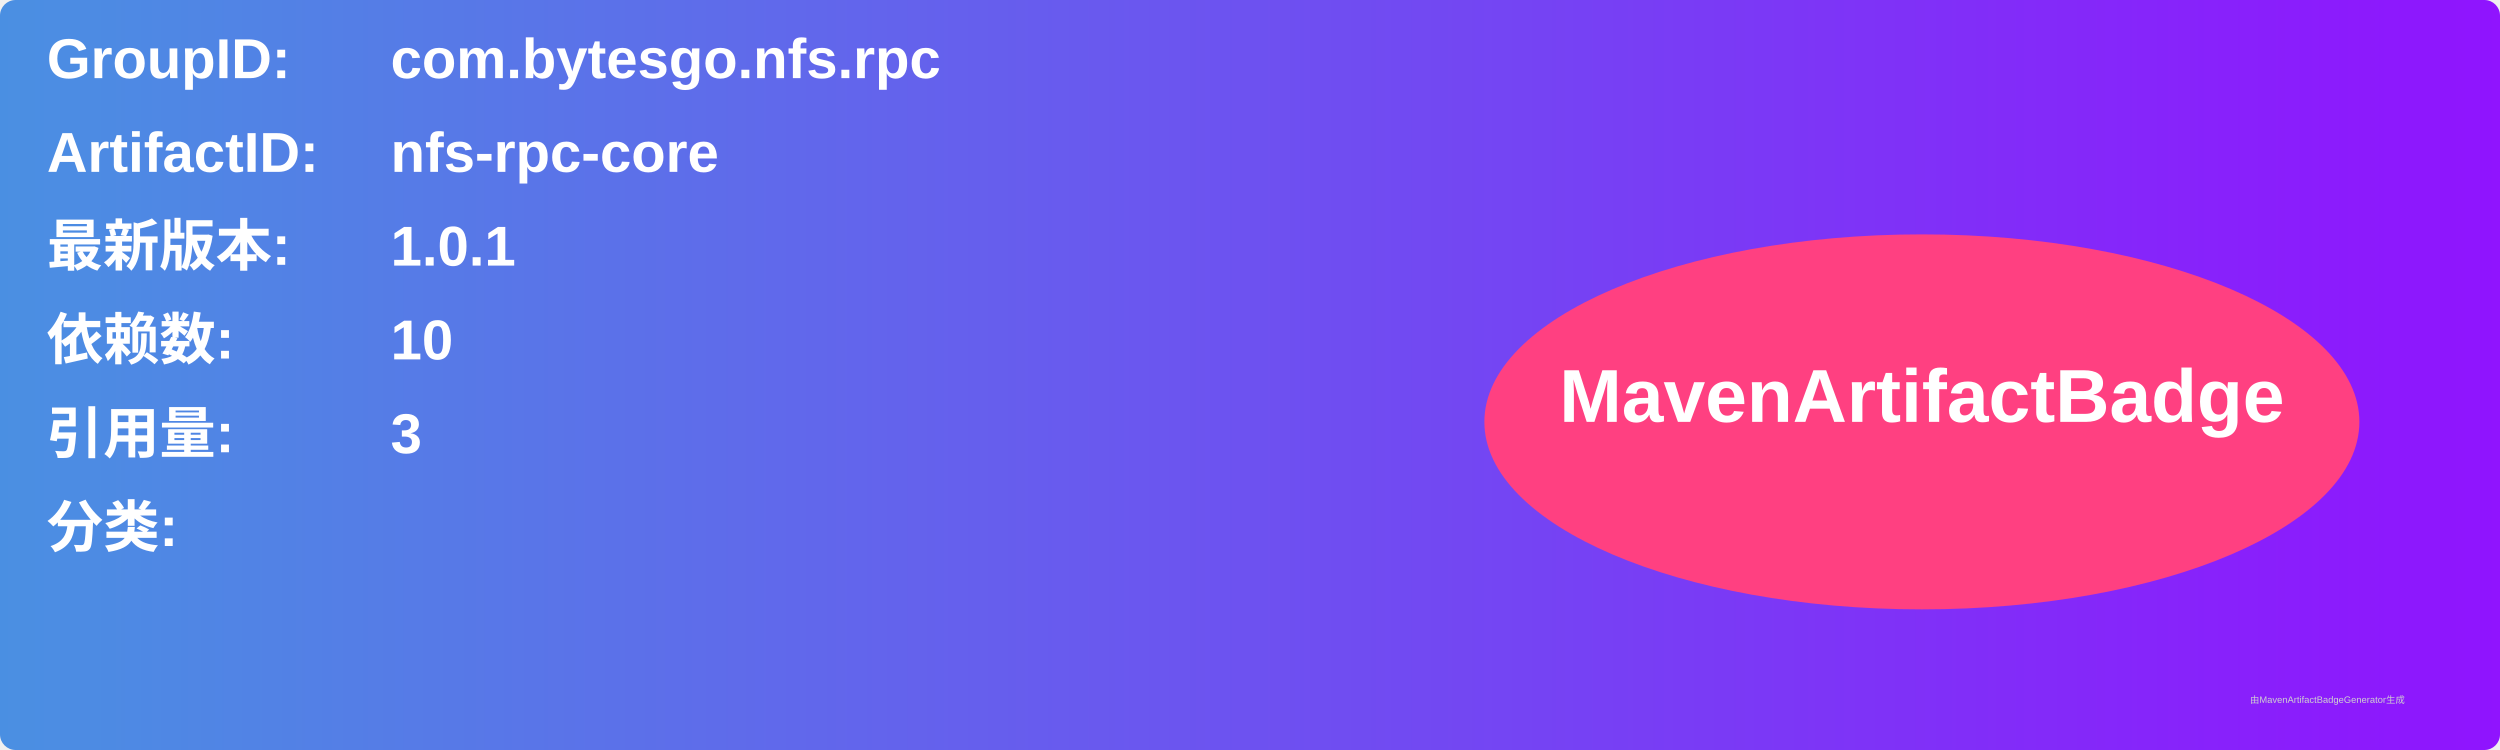
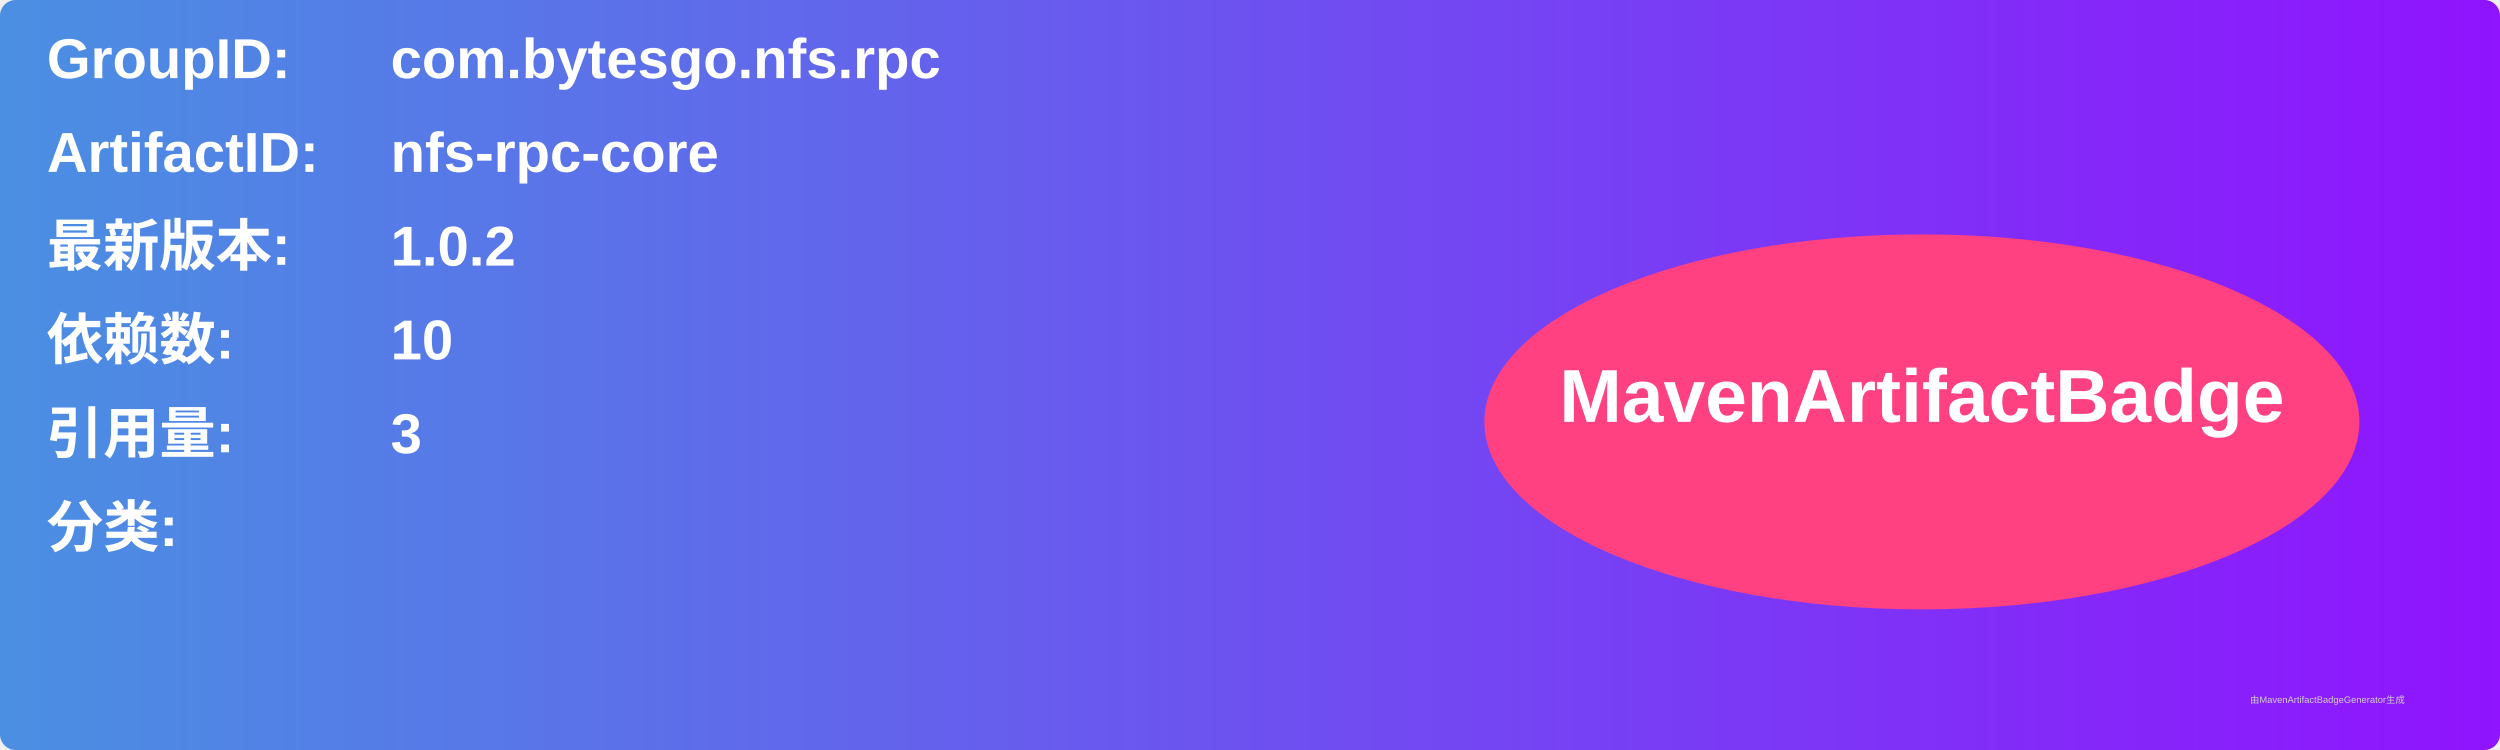
<svg xmlns="http://www.w3.org/2000/svg" width="800" height="240" viewBox="0 0 800 240">
  <linearGradient id="grad" x1="0%" y1="0%" x2="100%" y2="0%">
    <stop offset="0%" stop-color="#4a90e2" />
    <stop offset="100%" stop-color="#9013fe" />
  </linearGradient>
  <rect width="100%" height="100%" rx="5" ry="5" fill="url(#grad)" />
  <g transform="translate(15, 15)">
    <text x="0" y="10" font-family="Arial" font-size="18" fill="white" font-weight="bold" width="260">GroupID:</text>
    <text x="110" y="10" font-family="Arial" font-size="18" fill="white" font-weight="bold" width="460">com.bytesgo.nfs.rpc</text>
    <text x="0" y="40" font-family="Arial" font-size="18" fill="white" font-weight="bold" width="260">ArtifactID:</text>
    <text x="110" y="40" font-family="Arial" font-size="18" fill="white" font-weight="bold" width="460">nfs-rpc-core</text>
    <text x="0" y="70" font-family="Arial" font-size="18" fill="white" font-weight="bold">最新版本:</text>
    <text x="110" y="70" font-family="Arial" font-size="18" fill="white" font-weight="bold">
-       <tspan font-weight="bold">1.0.1</tspan>
+       <tspan font-weight="bold">1.0.2</tspan>
    </text>
    <text x="0" y="100" font-family="Arial" font-size="18" fill="white" font-weight="bold">依赖数: </text>
    <text x="110" y="100" font-family="Arial" font-size="18" fill="white">
      <tspan font-weight="bold">10</tspan>
    </text>
    <text x="0" y="130" font-family="Arial" font-size="18" fill="white" font-weight="bold">引用量: </text>
    <text x="110" y="130" font-family="Arial" font-size="18" fill="white">
      <tspan font-weight="bold">3</tspan>
    </text>
    <text x="0" y="160" font-family="Arial" font-size="18" fill="white" font-weight="bold">分类:</text>
    <text x="10" y="190" font-family="Arial" font-size="10" fill="white">
      <tspan font-weight="bold" />
    </text>
    <ellipse cx="600" cy="120" rx="140" ry="60" fill="#ff4081" />
    <text x="600" y="120" text-anchor="middle" font-family="Arial" font-size="24" fill="white" font-weight="bold">MavenArtifactBadge</text>
  </g>
  <text x="720" y="225" font-family="Arial" font-size="3" fill="#d0d0d0">由MavenArtifactBadgeGenerator生成</text>
</svg>
